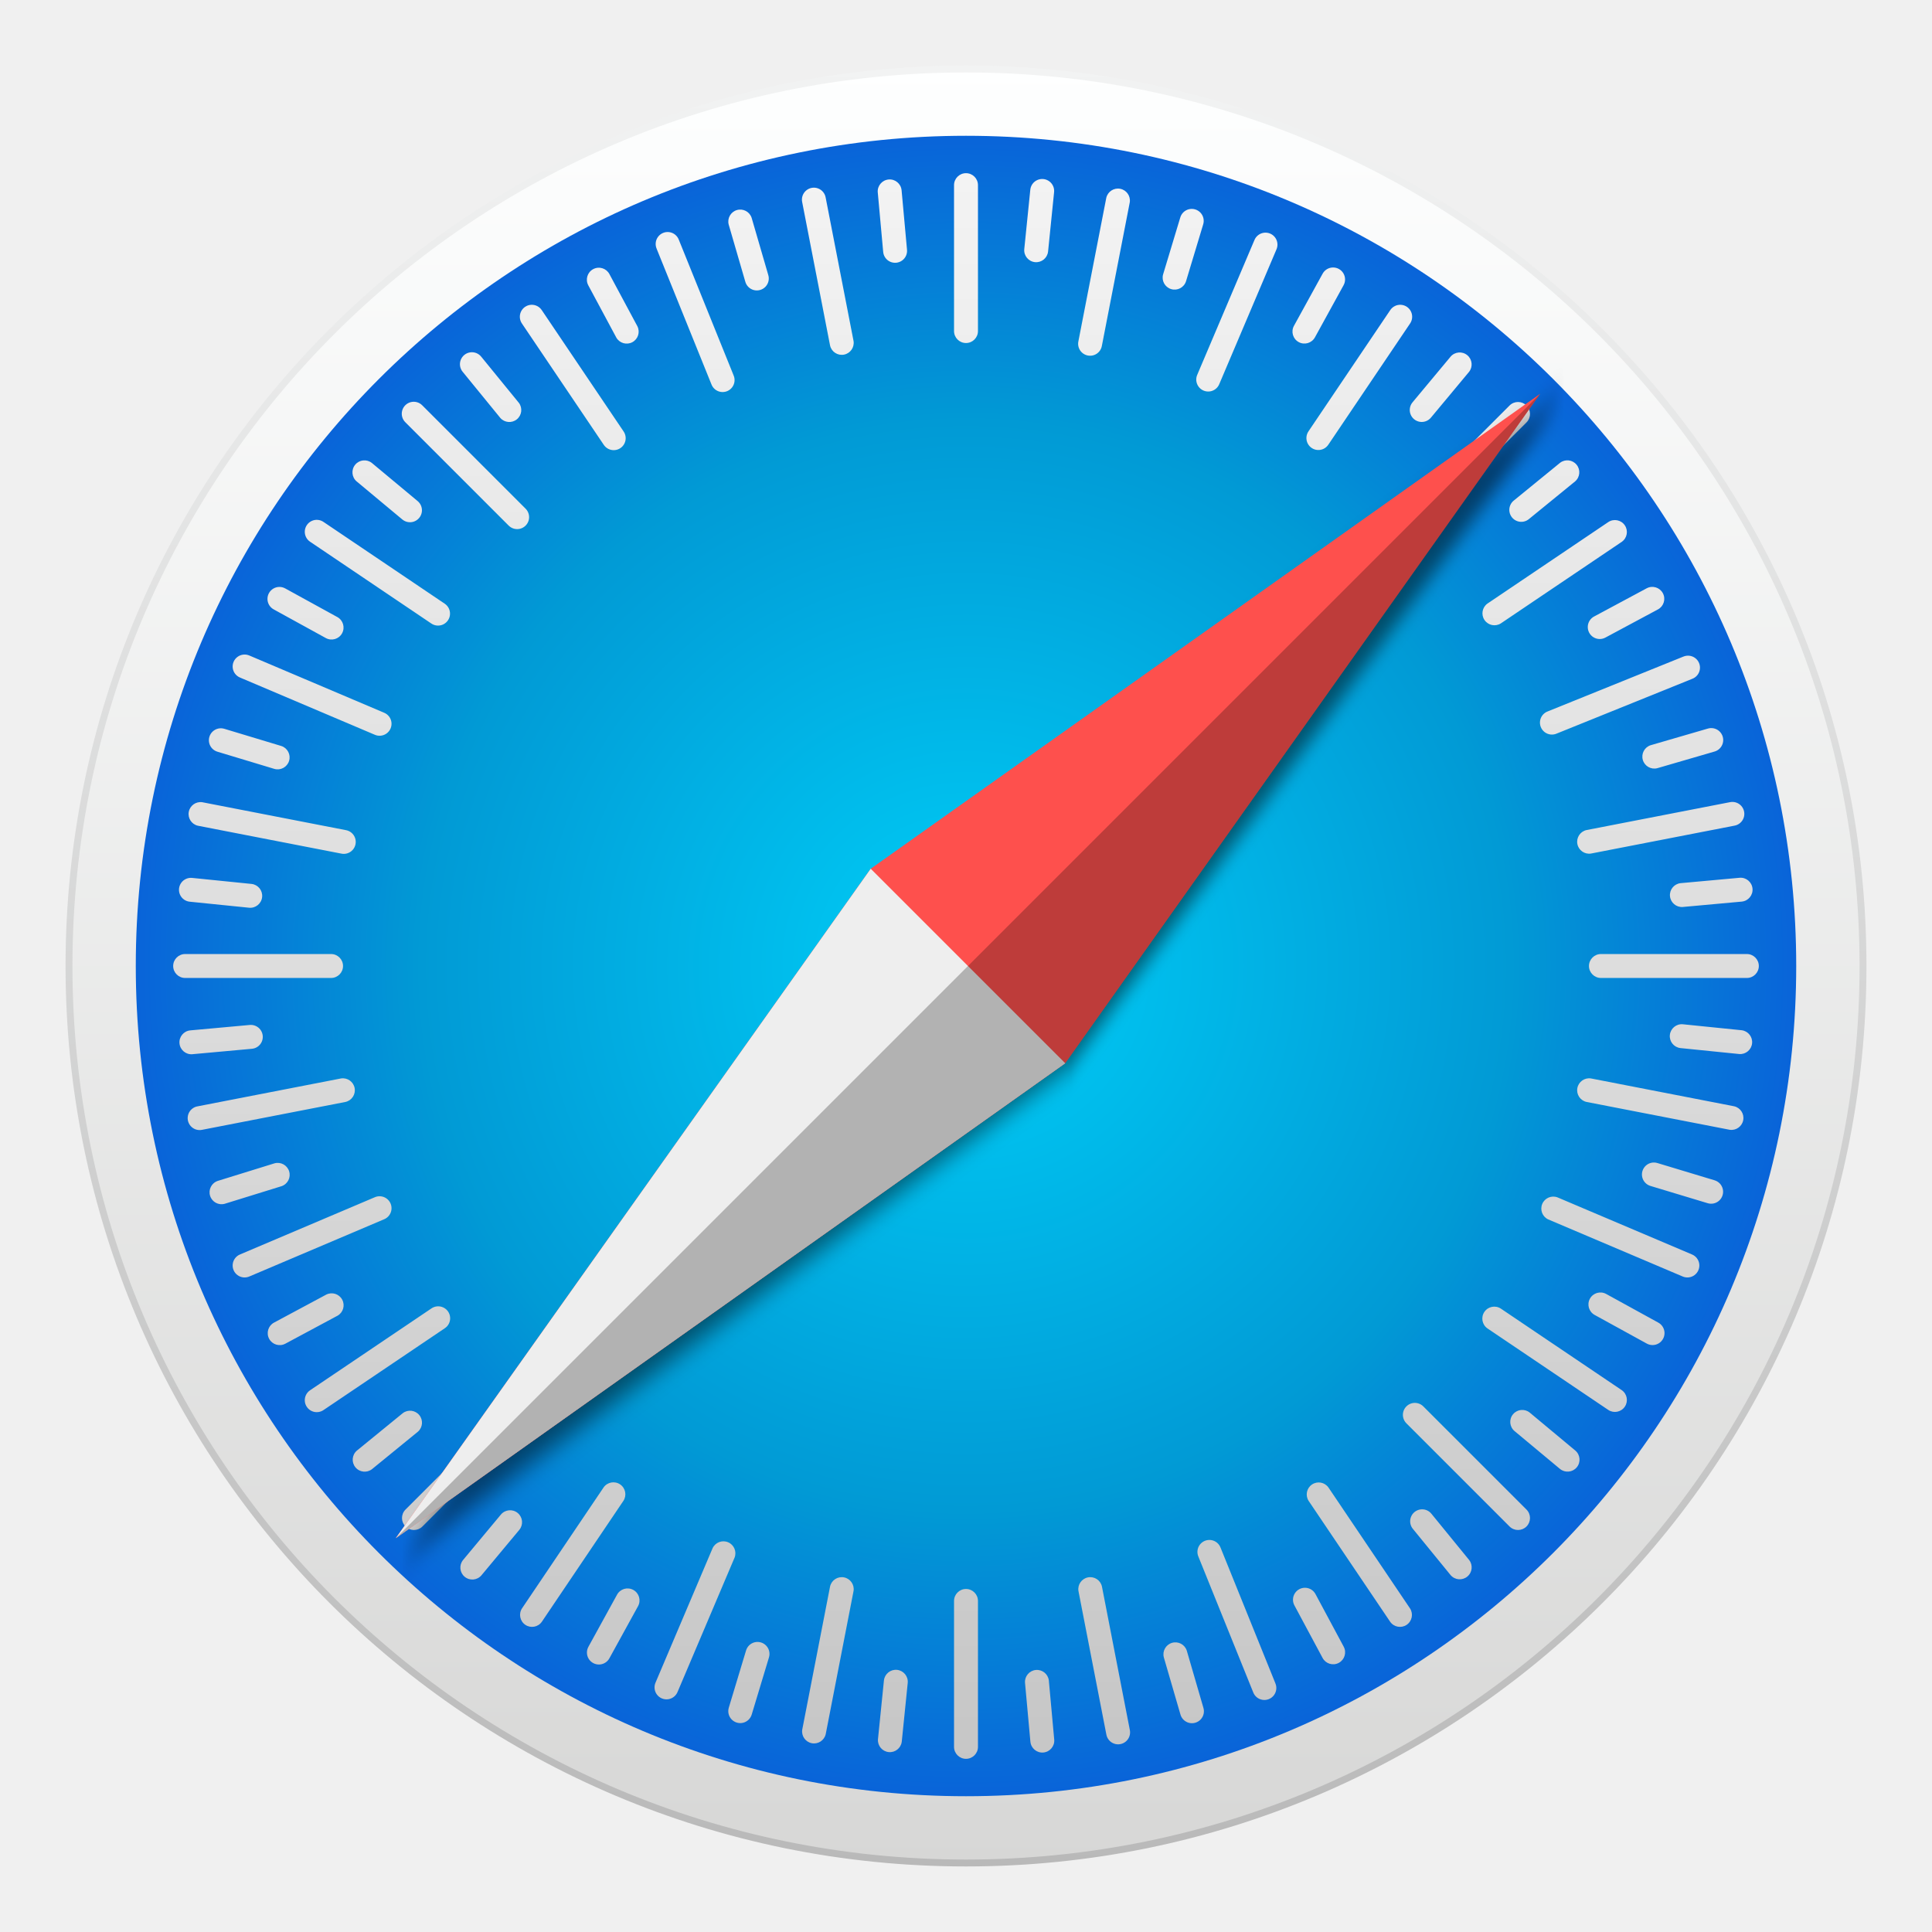
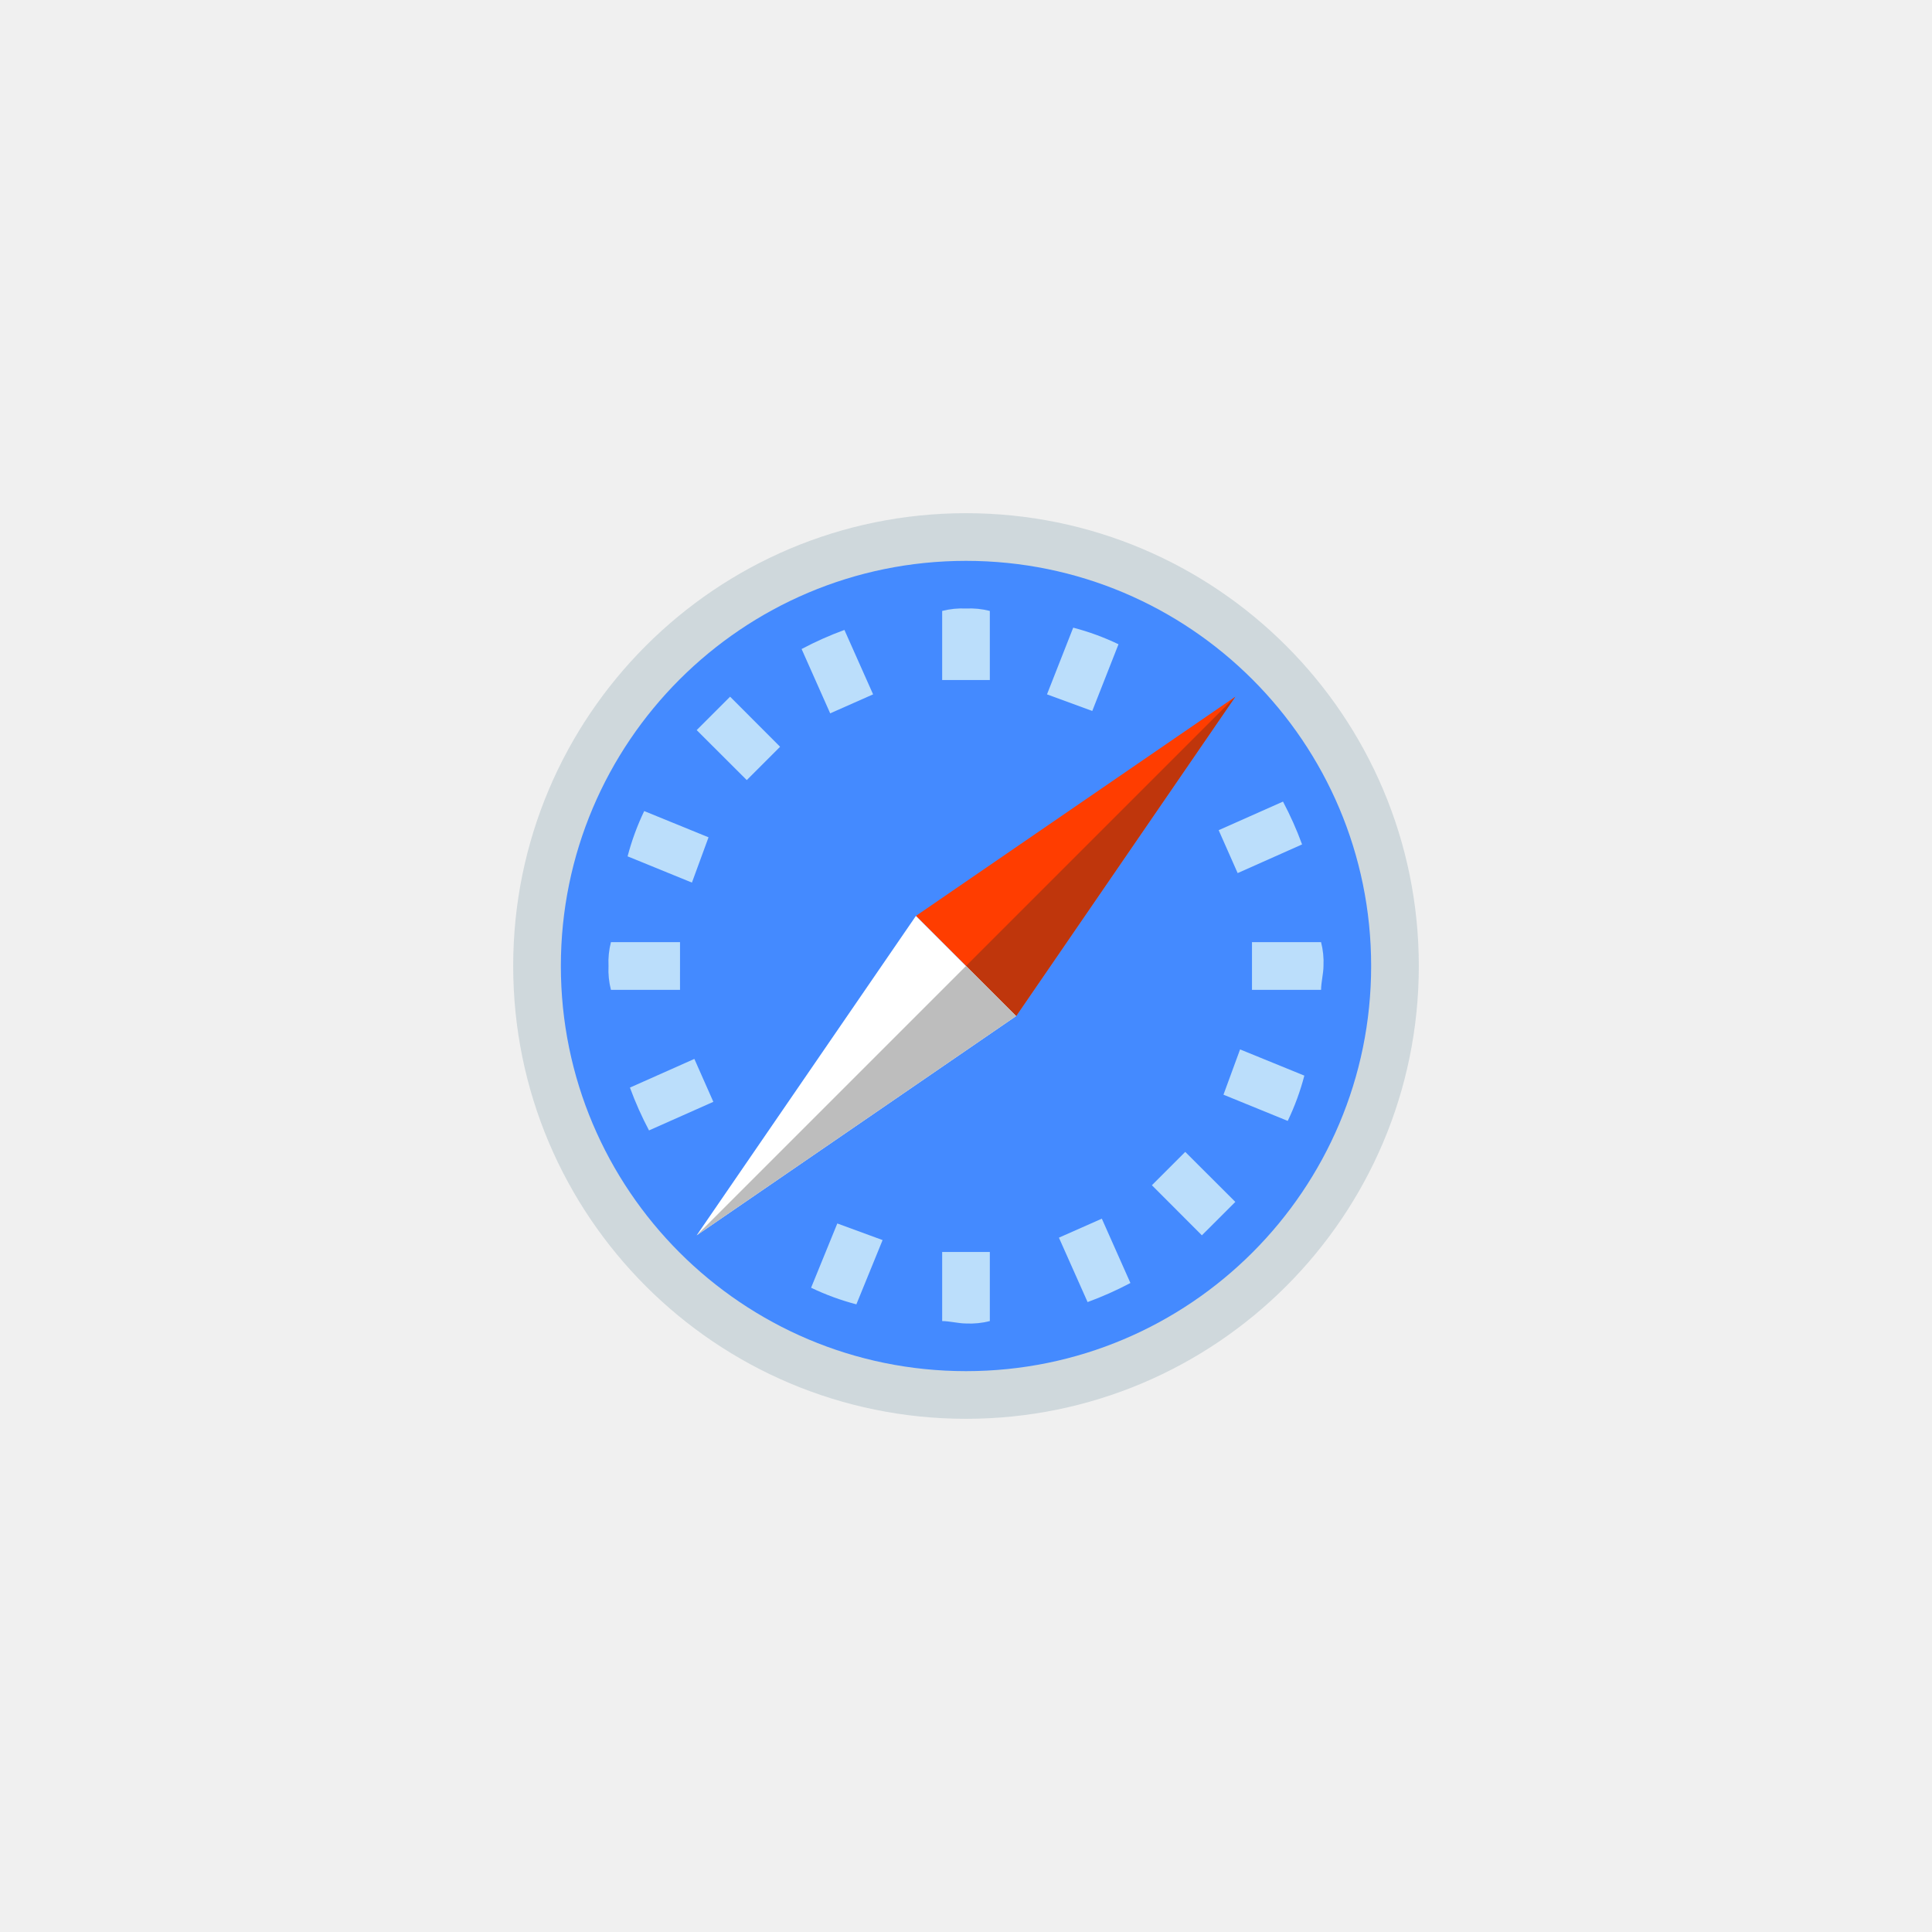
- <svg xmlns="http://www.w3.org/2000/svg" xmlns:xlink="http://www.w3.org/1999/xlink" width="140" height="140">
+ <svg xmlns="http://www.w3.org/2000/svg" id="Safari" viewBox="13576 1168 128 128">
  <defs>
-     <linearGradient id="a" x1="50%" x2="50%" y1="0%" y2="100%">
-       <stop offset="0%" stop-color="#FEFFFF" />
-       <stop offset="100%" stop-color="#D7D7D6" />
-     </linearGradient>
-     <linearGradient id="b" x1="50%" x2="50%" y1="0%" y2="100%">
-       <stop offset="0%" stop-color="#F2F3F3" />
-       <stop offset="100%" stop-color="#B9B9B9" />
-     </linearGradient>
-     <radialGradient id="c" r="55.595%" fx="50%" fy="50%">
-       <stop offset="0%" stop-color="#00CEF7" />
-       <stop offset="60.023%" stop-color="#019AD5" />
-       <stop offset="100%" stop-color="#0B55DA" />
-     </radialGradient>
-     <linearGradient id="d" x1="50%" x2="50%" y1="0%" y2="134.442%">
-       <stop offset="0%" stop-color="#F3F3F3" />
-       <stop offset="100%" stop-color="#B7B7B7" />
-     </linearGradient>
-     <filter id="e" width="123.7%" height="103.6%" x="-11.8%" y="-1.8%" filterUnits="objectBoundingBox">
-       <feGaussianBlur in="SourceGraphic" stdDeviation=".714" />
-     </filter>
-     <path id="f" d="M19.933 59.8l-9.966 58.644L0 59.8 9.967 1.156 19.933 59.8z" />
+     <style>.cls-1,.cls-10{fill:none}.cls-1{stroke:#95989a;opacity:0}.cls-2{fill:#cfd8dc}.cls-3{fill:#448aff}.cls-4{fill:#ff3d00}.cls-5{fill:#bf360c}.cls-6{fill:#fff}.cls-7{fill:#bdbdbd}.cls-8{fill:#bbdefb}.cls-9{stroke:none}</style>
  </defs>
-   <g fill="none" fill-rule="evenodd" transform="translate(5 5)">
-     <circle cx="65" cy="65" r="65" fill="url(#a)" stroke="url(#b)" stroke-width=".5" />
-     <circle cx="65" cy="65" r="60.161" fill="url(#c)" />
-     <path fill="url(#d)" fill-rule="nonzero" d="M64.133 8.416a.867.867 0 0 1 1.734 0V18.99a.867.867 0 0 1-1.734 0V8.416zm11.033.918a.867.867 0 0 1 1.701.33l-2.018 10.38a.867.867 0 1 1-1.701-.33l2.018-10.38zm10.732 3.069a.867.867 0 1 1 1.596.677l-4.132 9.733a.867.867 0 1 1-1.595-.677l4.131-9.733zm9.839 5.077a.867.867 0 1 1 1.437.97l-5.913 8.766a.867.867 0 1 1-1.437-.97l5.913-8.766zm8.661 6.896a.867.867 0 0 1 1.226 1.226l-7.477 7.477a.867.867 0 1 1-1.226-1.226l7.477-7.477zm7.152 8.45a.867.867 0 0 1 .97 1.437l-8.767 5.913a.867.867 0 0 1-.969-1.437l8.766-5.913zm5.42 9.76a.867.867 0 1 1 .649 1.607l-9.804 3.96a.867.867 0 1 1-.65-1.606l9.804-3.962zm3.366 10.547a.867.867 0 1 1 .33 1.701l-10.38 2.018a.867.867 0 0 1-.33-1.701l10.38-2.018zm1.248 11a.867.867 0 1 1 0 1.734H111.01a.867.867 0 1 1 0-1.734h10.574zm-.918 11.033a.867.867 0 0 1-.33 1.701l-10.38-2.018a.867.867 0 0 1 .33-1.701l10.38 2.018zm-3.069 10.732a.867.867 0 1 1-.677 1.596l-9.733-4.132a.867.867 0 0 1 .677-1.595l9.733 4.131zm-5.077 9.839a.867.867 0 0 1-.97 1.437l-8.766-5.913a.867.867 0 0 1 .97-1.437l8.766 5.913zm-6.896 8.661a.867.867 0 0 1-1.226 1.226l-7.477-7.477a.867.867 0 1 1 1.226-1.226l7.477 7.477zm-8.45 7.152a.867.867 0 0 1-1.437.97l-5.913-8.767a.867.867 0 0 1 1.437-.969l5.913 8.766zm-9.76 5.42a.867.867 0 1 1-1.607.649l-3.96-9.804a.867.867 0 1 1 1.606-.65l3.962 9.804zm-10.547 3.366a.867.867 0 1 1-1.701.33l-2.018-10.38a.867.867 0 0 1 1.701-.33l2.018 10.38zm-11 1.248a.867.867 0 1 1-1.734 0V111.01a.867.867 0 1 1 1.734 0v10.574zm-11.033-.918a.867.867 0 0 1-1.701-.33l2.018-10.38a.867.867 0 0 1 1.701.33l-2.018 10.38zm-10.732-3.069a.867.867 0 1 1-1.596-.677l4.132-9.733a.867.867 0 0 1 1.595.677l-4.131 9.733zm-9.839-5.077a.867.867 0 0 1-1.437-.97l5.913-8.766a.867.867 0 0 1 1.437.97l-5.913 8.766zm-8.661-6.896a.867.867 0 0 1-1.226-1.226l7.477-7.477a.867.867 0 1 1 1.226 1.226l-7.477 7.477zm-7.152-8.45a.867.867 0 1 1-.97-1.437l8.767-5.913a.867.867 0 1 1 .969 1.437l-8.766 5.913zm-5.37-9.68a.867.867 0 1 1-.677-1.596l9.733-4.131a.867.867 0 1 1 .677 1.595l-9.733 4.132zM9.664 76.867a.867.867 0 1 1-.33-1.701l10.38-2.018a.867.867 0 0 1 .33 1.701l-10.38 2.018zm-1.248-11a.867.867 0 0 1 0-1.734H18.99a.867.867 0 0 1 0 1.734H8.416zm.918-11.033a.867.867 0 0 1 .33-1.701l10.38 2.018a.867.867 0 1 1-.33 1.701l-10.38-2.018zm3.069-10.732a.867.867 0 1 1 .677-1.596l9.733 4.132a.867.867 0 1 1-.677 1.595l-9.733-4.131zm5.077-9.839a.867.867 0 1 1 .97-1.437l8.766 5.913a.867.867 0 1 1-.97 1.437l-8.766-5.913zm6.896-8.661a.867.867 0 1 1 1.226-1.226l7.477 7.477a.867.867 0 1 1-1.226 1.226l-7.477-7.477zm8.45-7.152a.867.867 0 1 1 1.437-.97l5.913 8.767a.867.867 0 1 1-1.437.969l-5.913-8.766zm9.76-5.42a.867.867 0 1 1 1.607-.649l3.96 9.804a.867.867 0 1 1-1.606.65l-3.962-9.804zm10.547-3.366a.867.867 0 1 1 1.701-.33l2.018 10.38a.867.867 0 0 1-1.701.33l-2.018-10.38zm16.523-.883a.867.867 0 1 1 1.724.175l-.433 4.276a.867.867 0 0 1-1.725-.175l.434-4.276zm10.868 1.99a.867.867 0 1 1 1.66.5l-1.242 4.115a.867.867 0 0 1-1.66-.5l1.242-4.115zm10.311 4.074a.867.867 0 1 1 1.52.834l-2.07 3.767a.867.867 0 0 1-1.52-.835l2.07-3.766zm9.279 6a.867.867 0 0 1 1.332 1.11l-2.75 3.302a.867.867 0 1 1-1.332-1.11l2.75-3.301zm7.93 7.694a.867.867 0 0 1 1.096 1.343l-3.33 2.717a.867.867 0 1 1-1.095-1.343l3.33-2.717zm6.279 9.092a.867.867 0 1 1 .82 1.528l-3.788 2.031a.867.867 0 1 1-.82-1.527l3.788-2.032zm4.41 10.172a.867.867 0 1 1 .484 1.664l-4.126 1.2a.867.867 0 0 1-.484-1.664l4.126-1.2zm2.318 10.804a.867.867 0 1 1 .158 1.727l-4.28.39a.867.867 0 0 1-.158-1.726l4.28-.39zm.168 11.049a.867.867 0 0 1-.175 1.724l-4.276-.433a.867.867 0 0 1 .175-1.725l4.276.434zm-1.99 10.868a.867.867 0 1 1-.5 1.66l-4.115-1.242a.867.867 0 1 1 .5-1.66l4.115 1.242zm-4.074 10.311a.867.867 0 1 1-.834 1.52l-3.767-2.07a.867.867 0 1 1 .835-1.52l3.766 2.07zm-6 9.279a.867.867 0 0 1-1.11 1.332l-3.302-2.75a.867.867 0 0 1 1.11-1.332l3.301 2.75zm-7.694 7.93a.867.867 0 0 1-1.343 1.096l-2.717-3.33a.867.867 0 1 1 1.343-1.095l2.717 3.33zm-9.092 6.279a.867.867 0 1 1-1.528.82l-2.031-3.788a.867.867 0 1 1 1.527-.82l2.032 3.788zm-10.172 4.41a.867.867 0 1 1-1.664.484l-1.2-4.126a.867.867 0 0 1 1.664-.484l1.2 4.126zm-10.804 2.318a.867.867 0 1 1-1.727.158l-.39-4.28a.867.867 0 0 1 1.726-.158l.39 4.28zm-11.049.168a.867.867 0 0 1-1.724-.175l.433-4.276a.867.867 0 0 1 1.725.175l-.434 4.276zm-10.868-1.99a.867.867 0 1 1-1.66-.5l1.242-4.115a.867.867 0 1 1 1.66.5l-1.242 4.115zm-10.311-4.074a.867.867 0 1 1-1.52-.834l2.07-3.767a.867.867 0 1 1 1.52.835l-2.07 3.766zm-9.279-6a.867.867 0 0 1-1.332-1.11l2.75-3.302a.867.867 0 0 1 1.332 1.11l-2.75 3.301zm-7.93-7.694a.867.867 0 0 1-1.096-1.343l3.33-2.717a.867.867 0 0 1 1.095 1.343l-3.33 2.717zm-6.279-9.092a.867.867 0 0 1-.82-1.528l3.788-2.031a.867.867 0 0 1 .82 1.527l-3.788 2.032zm-4.385-10.14a.867.867 0 0 1-.513-1.656l4.105-1.272a.867.867 0 0 1 .513 1.656l-4.105 1.271zM8.949 71.392a.867.867 0 0 1-.158-1.727l4.28-.39a.867.867 0 1 1 .158 1.726l-4.28.39zM8.78 60.344a.867.867 0 1 1 .175-1.724l4.276.433a.867.867 0 0 1-.175 1.725l-4.276-.434zm1.99-10.868a.867.867 0 1 1 .5-1.66l4.115 1.242a.867.867 0 0 1-.5 1.66l-4.115-1.242zm4.074-10.311a.867.867 0 1 1 .834-1.52l3.767 2.07a.867.867 0 0 1-.835 1.52l-3.766-2.07zm6-9.279a.867.867 0 0 1 1.11-1.332l3.302 2.75a.867.867 0 1 1-1.11 1.332l-3.301-2.75zm7.694-7.93a.867.867 0 1 1 1.343-1.096l2.717 3.33a.867.867 0 0 1-1.343 1.095l-2.717-3.33zm9.092-6.279a.867.867 0 0 1 1.528-.82l2.031 3.788a.867.867 0 0 1-1.527.82l-2.032-3.788zm10.172-4.41a.867.867 0 0 1 1.664-.484l1.2 4.126a.867.867 0 1 1-1.664.484l-1.2-4.126zm10.804-2.318a.867.867 0 0 1 1.727-.158l.39 4.28a.867.867 0 1 1-1.726.158l-.39-4.28z" />
-     <g transform="rotate(45 31.279 129.005)">
-       <path fill="#000" fill-opacity=".5" d="M20.342 59.596l-9.048 59.574-9.047-59.574L11.294.02l9.048 59.575z" filter="url(#e)" />
-       <mask id="g" fill="#fff">
-         <use xlink:href="#f" />
-       </mask>
-       <use fill="#FE504D" xlink:href="#f" />
-       <path fill="#EEE" d="M-6.356 59.8h33.8v58.644h-33.8z" mask="url(#g)" />
-       <path fill="#000" fill-opacity=".25" d="M9.967-1.878h36.4v120.322h-36.4z" mask="url(#g)" style="mix-blend-mode:multiply" />
+   <g id="Group_693" data-name="Group 693" transform="translate(13977 -552)">
+     <g id="Group_145" data-name="Group 145">
+       <g id="Group_144" data-name="Group 144">
+         <g id="Group_143" data-name="Group 143" transform="translate(-365 157)">
+           <g id="Group_129" data-name="Group 129" transform="translate(-1135 609)">
+             <g id="Group_83" data-name="Group 83" transform="translate(-80 480)">
+               <g id="Group_74" data-name="Group 74">
+                 <g id="Group_61" data-name="Group 61" transform="translate(698 -34)">
+                   <g id="Rectangle_142" data-name="Rectangle 142" class="cls-1">
+                     <path class="cls-9" d="M0 0h128v128H0z" transform="translate(481 508)" />
+                     <path class="cls-10" d="M.5.5h127v127H.5z" transform="translate(481 508)" />
+                   </g>
+                 </g>
+               </g>
+               <g id="Group_75" data-name="Group 75">
+                 <g id="Group_61-2" data-name="Group 61" transform="translate(698 -34)">
+                   <g id="Rectangle_142-2" data-name="Rectangle 142" class="cls-1">
+                     <path class="cls-9" d="M0 0h128v128H0z" transform="translate(481 508)" />
+                     <path class="cls-10" d="M.5.5h127v127H.5z" transform="translate(481 508)" />
+                   </g>
+                 </g>
+               </g>
+             </g>
+           </g>
+         </g>
+       </g>
    </g>
  </g>
+   <g id="icons8-Safari" transform="translate(13605 1197)">
+     <path id="Path_3007" data-name="Path 3007" class="cls-2" d="M65 35A30 30 0 1 1 35 5a30 30 0 0 1 30 30z" />
+     <path id="Path_3008" data-name="Path 3008" class="cls-3" d="M60.684 33.842A26.842 26.842 0 1 1 33.842 7a26.839 26.839 0 0 1 26.842 26.842z" transform="translate(1.158 1.158)" />
+     <path id="Path_3009" data-name="Path 3009" class="cls-4" d="M21.9 27.224l6.637 6.637L43.06 12.7z" transform="translate(9.783 4.457)" />
+     <path id="Path_3010" data-name="Path 3010" class="cls-5" d="M24 30.543L41.843 12.7 27.318 33.861z" transform="translate(11 4.457)" />
+     <path id="Path_3011" data-name="Path 3011" class="cls-6" d="M27.224 21.9L12.7 43.06l21.161-14.525z" transform="translate(4.457 9.783)" />
+     <path id="Path_3012" data-name="Path 3012" class="cls-7" d="M30.543 24L12.7 41.843l21.161-14.525z" transform="translate(4.457 11)" />
+     <path id="Path_3013" data-name="Path 3013" class="cls-8" d="M21.792 11.683a22.856 22.856 0 0 1 2.837-1.264l1.9 4.268-2.843 1.258zm29.84 22.58h4.576c0-.475.16-1.1.16-1.579a5.292 5.292 0 0 0-.16-1.579h-4.576zM14.841 17.055l3.318 3.312 2.208-2.208-3.312-3.318zM34.263 9.16A5.292 5.292 0 0 0 32.684 9a5.292 5.292 0 0 0-1.579.16v4.576h3.158zm8.524 2.208a16.55 16.55 0 0 0-3-1.1l-1.737 4.419 3 1.1zm-28.261 15.79l1.1-3-4.262-1.739a16.723 16.723 0 0 0-1.1 3zm-.789 3.947H9.16A5.292 5.292 0 0 0 9 32.684a5.292 5.292 0 0 0 .16 1.579h4.576zm37.105 7.105l-1.1 3L54 42.947a16.723 16.723 0 0 0 1.1-3zm4.108-13.581a22.855 22.855 0 0 0-1.264-2.837l-4.262 1.894 1.258 2.843zm-4.422 23.684L47.209 45 45 47.209l3.312 3.318zm-34.583-6.63l-1.258-2.843-4.268 1.9a22.856 22.856 0 0 0 1.264 2.837zm25.738 7.741l-2.843 1.258 1.9 4.268a22.855 22.855 0 0 0 2.837-1.264zm-14.525 1.418l-3-1.1L22.421 54a16.723 16.723 0 0 0 3 1.1zm7.105 5.366v-4.576h-3.158v4.576c.475 0 1.1.16 1.579.16a5.292 5.292 0 0 0 1.579-.16z" transform="translate(2.316 2.316)" />
+   </g>
</svg>
